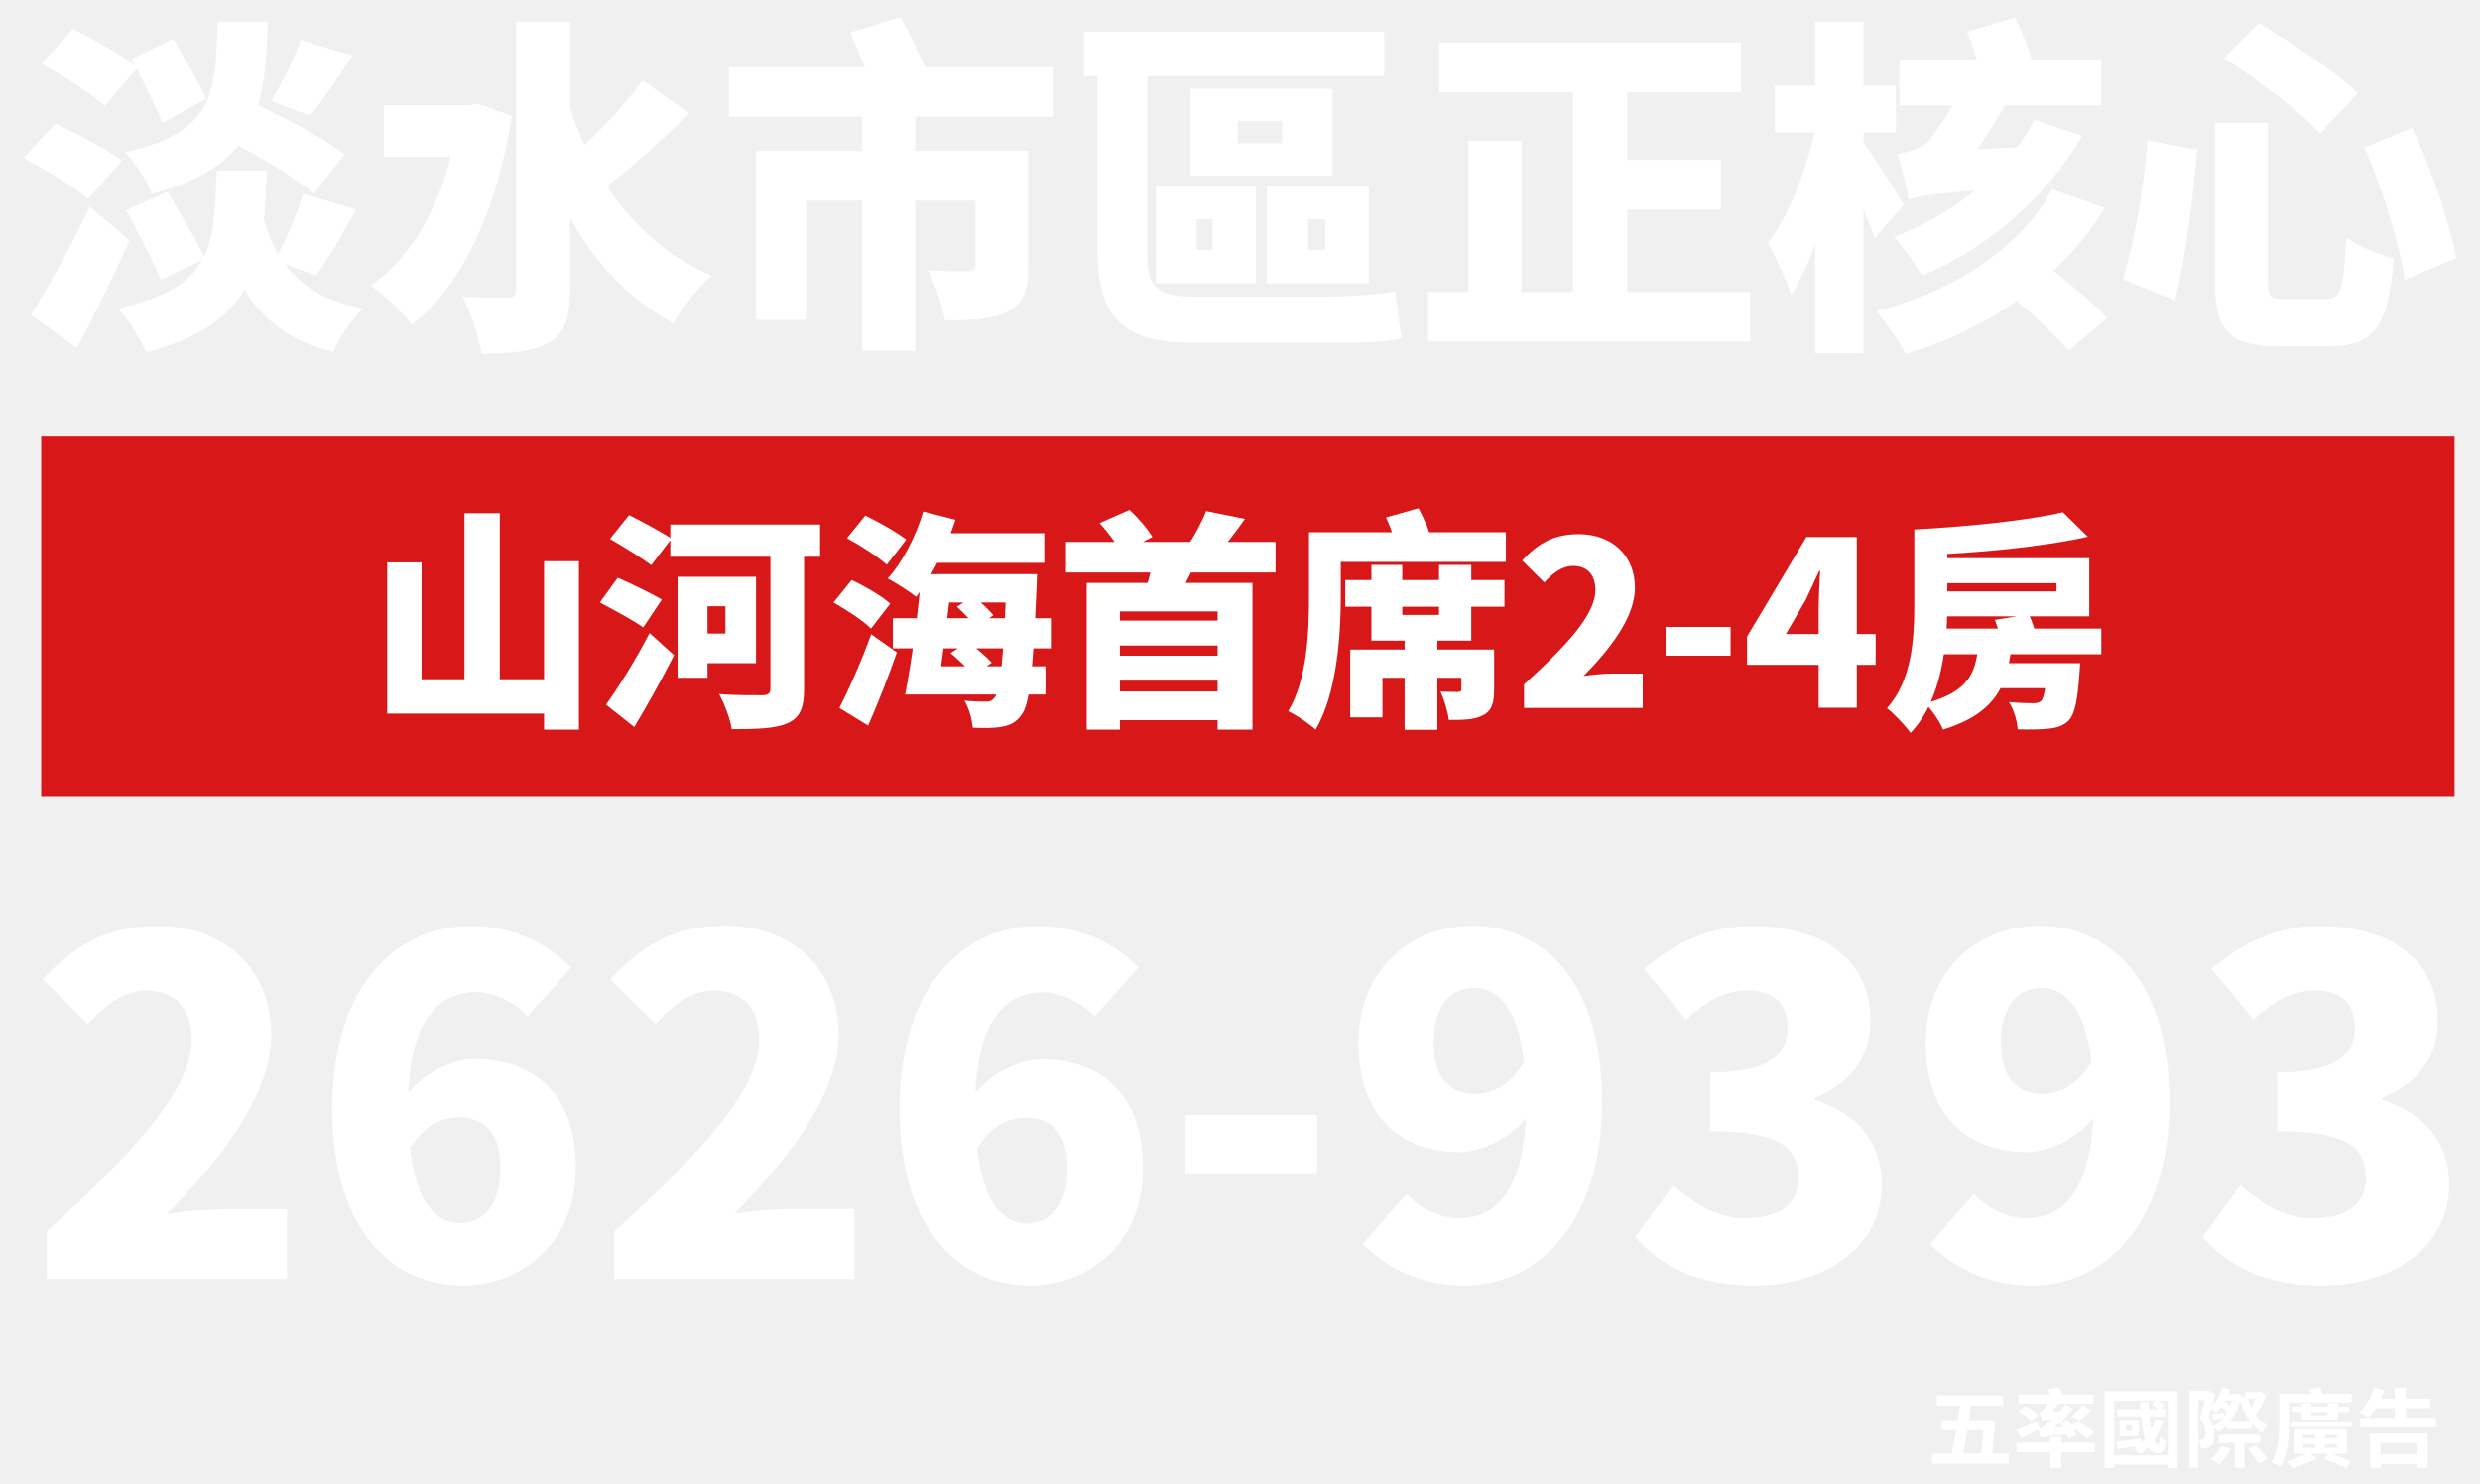
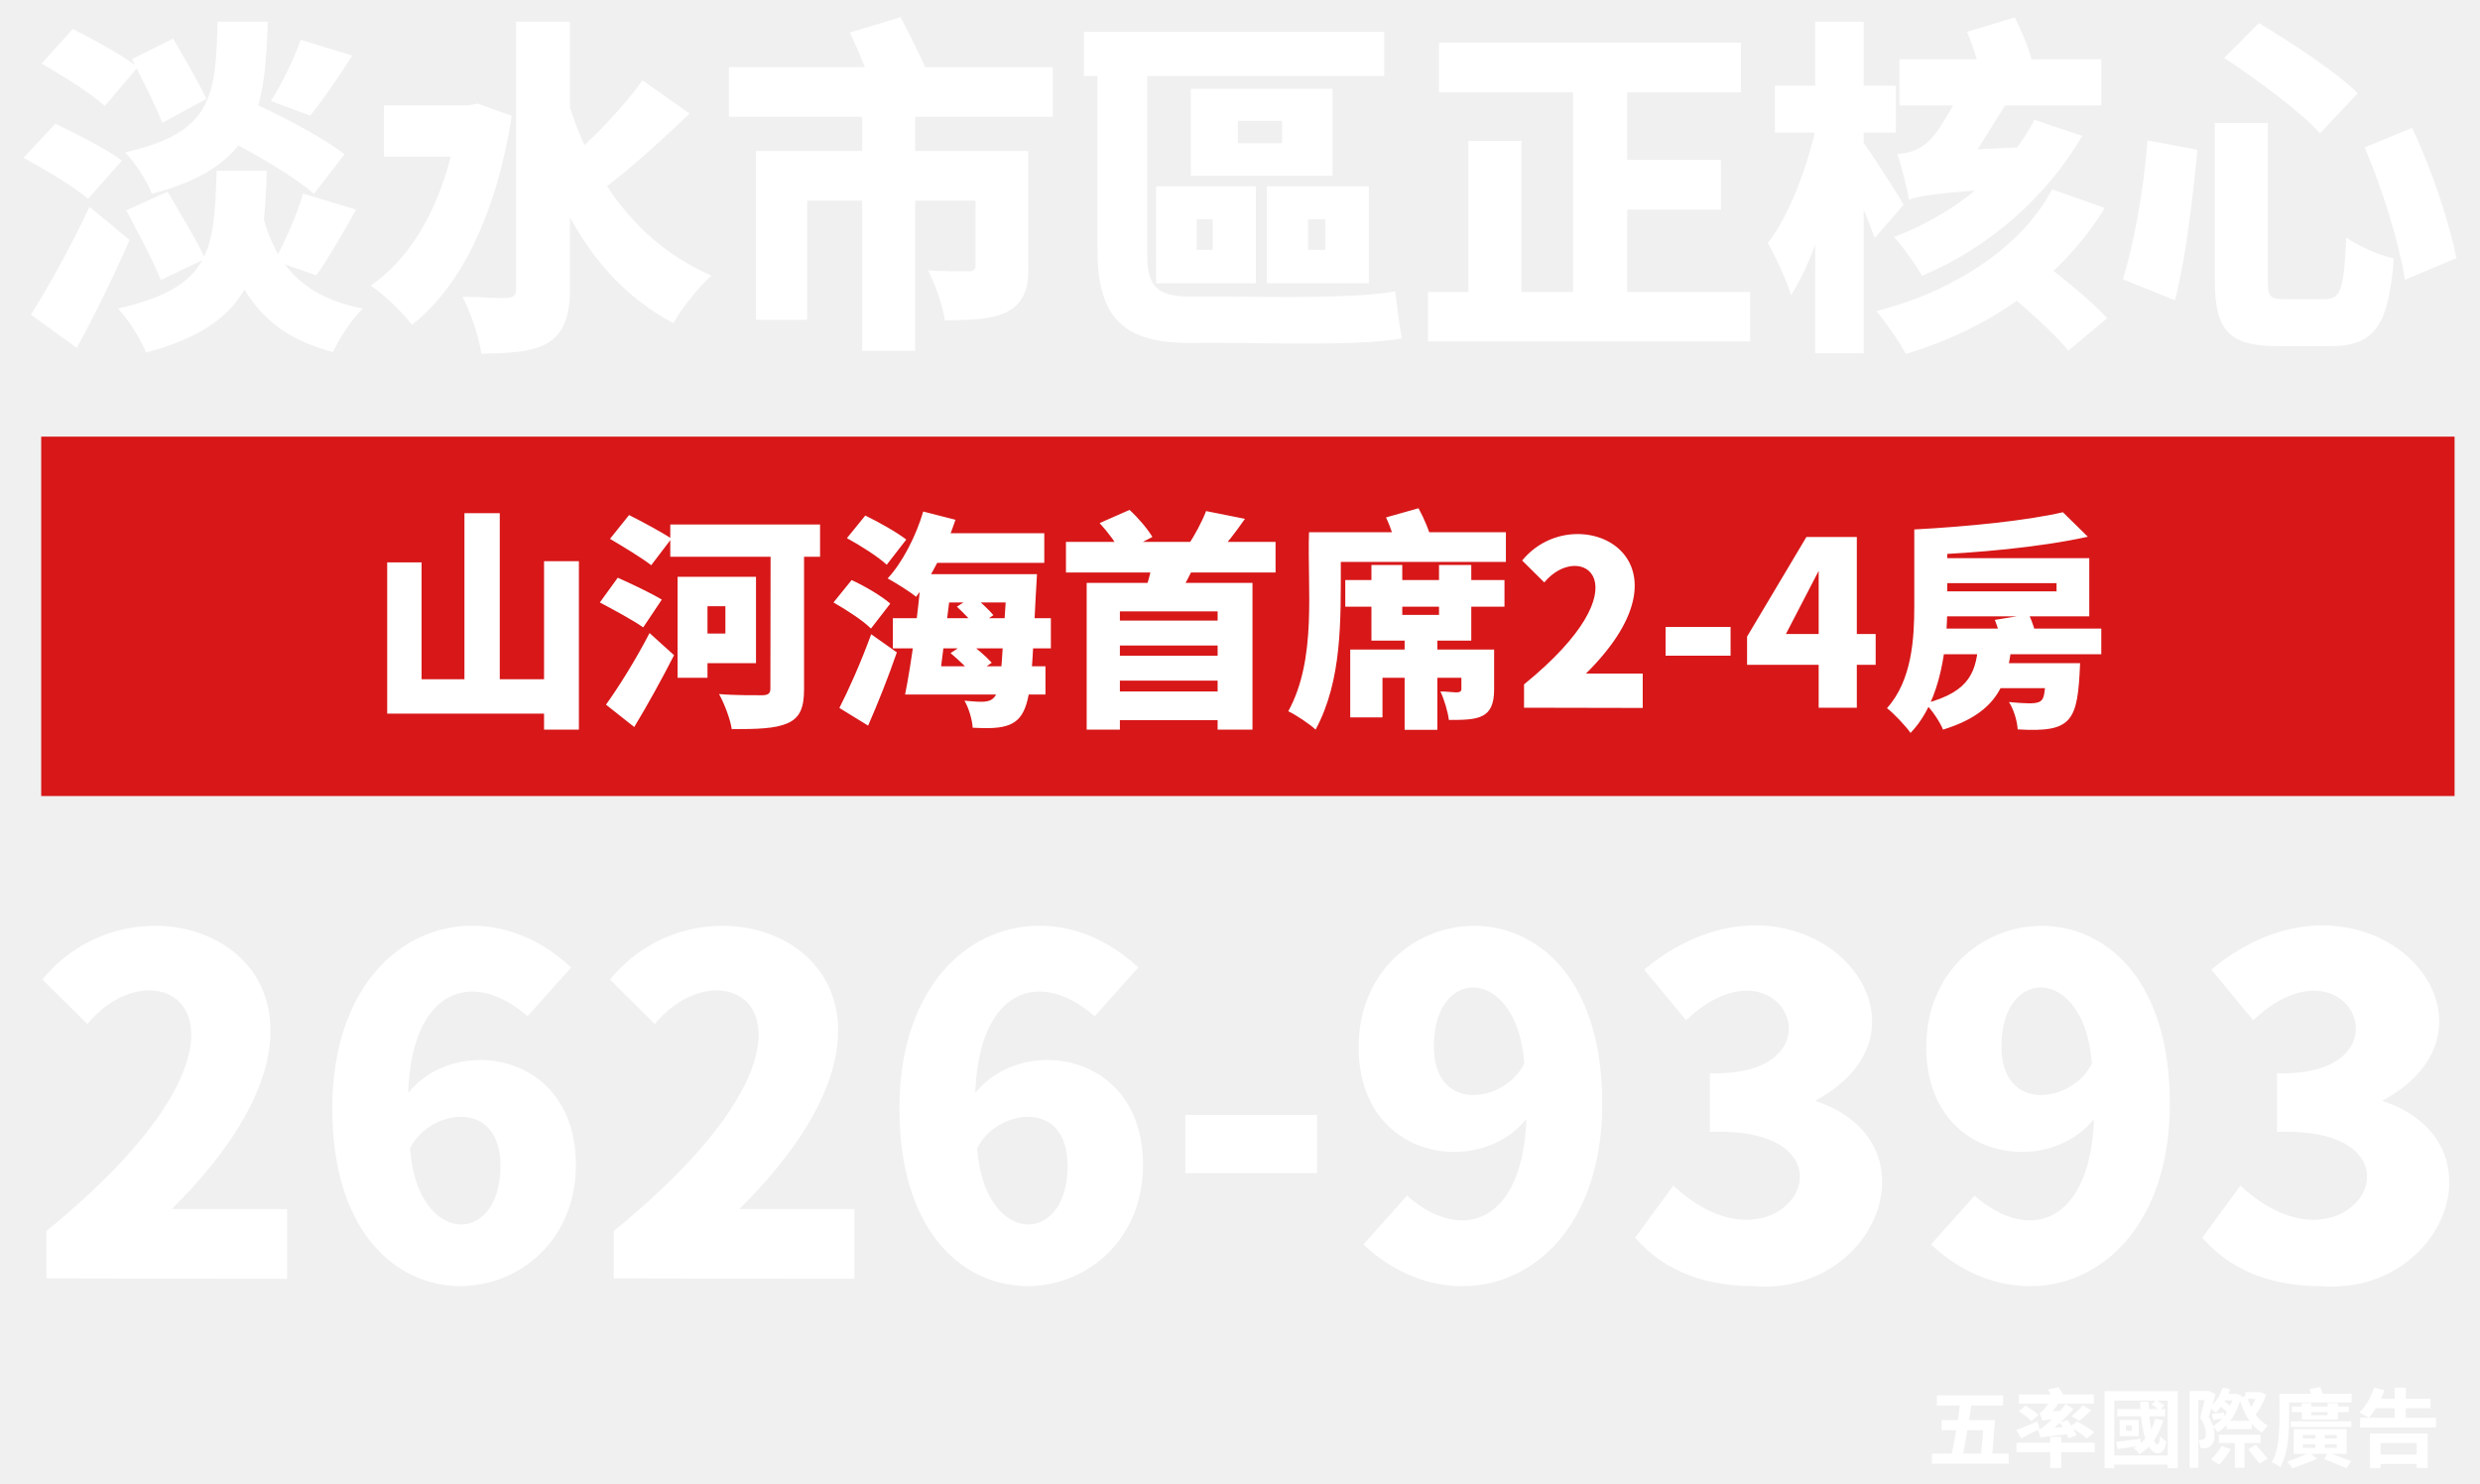
- <svg xmlns="http://www.w3.org/2000/svg" version="1.1" id="圖層_1" x="0px" y="0px" viewBox="0 0 1053 630" style="enable-background:new 0 0 1053 630;" xml:space="preserve">
-   <style type="text/css">
- 	.st0{fill:#D71718;}
- 	.st1{fill:#FFFFFF;}
- </style>
-   <rect x="17.5" y="185.4" class="st0" width="1024.7" height="152.6" />
-   <path class="st1" d="M89.6,55.9l12.2-14.7c14.2,6.1,34.5,16.5,44.5,24.3l-13,16.8C124.2,74.3,104.4,62.9,89.6,55.9z M92.4,9.2h21.3  c-1.2,38.8-5.3,61.5-49.2,73.1c-1.9-5.3-7.3-13.5-11.4-17.6C90.5,56.2,91.5,40.7,92.4,9.2z M127.7,16.9l21.9,6.7  c-6.2,9.6-12.7,19.1-17.9,25.5L115,42.9C119.6,35.8,124.9,24.9,127.7,16.9z M128.7,82.2l22.5,6.8c-5.8,10.4-12,21.1-16.9,27.9  l-17.8-6.2C121,102.8,126.1,91.1,128.7,82.2z M92,72.5h21.3c-1.3,40.9-5.2,64.9-51.3,77.2c-2.1-5.6-7.6-14.2-11.9-18.7  C90.1,122,90.9,105.9,92,72.5z M111.6,91.7c5.5,20.9,17.3,34.5,42.5,39.3c-4.6,4.3-10.2,12.9-12.7,18.5  c-29.4-7.7-41.2-25.6-48.5-55.3L111.6,91.7z M17.7,27l13.2-14.7c8.6,4.3,21.3,11.3,27.6,16.2L44.5,45C38.9,39.8,26.5,32.1,17.7,27z   M10,67l13.5-14.5c8.7,4.2,21.8,10.8,28.3,15.7L37.4,84.4C31.6,79.4,19,71.9,10,67z M13.1,133.6c7-11,16.9-28.6,24.9-45.8l17,14.1  c-6.7,15.4-14.4,31.1-22.4,45.8L13.1,133.6z M56,25.1l17.5-8.7c4.6,7.9,11.1,19,14.1,25.6L68.9,52.2C66.3,45.3,60.4,33.7,56,25.1z   M53.6,89.3l17.6-7.9c5,8.7,12.5,20.9,15.9,28.5l-18.8,9C65.3,111.4,58.6,98.6,53.6,89.3z M163,44.7h39.4v21.8H163V44.7z M219,9.2  h23v114c0,11.9-2.1,18.2-8.7,22.1c-6.8,3.9-16.5,4.9-28.9,4.9c-0.9-6.7-4.6-17.6-8-24.2c8,0.4,16.2,0.4,19.1,0.4  c2.5,0,3.6-0.9,3.6-3.4V9.2z M194.7,44.7h4.3l3.9-0.7l14.4,5.2c-6.4,41.2-21.6,72.6-42.4,88.7c-3.6-4.9-12.3-13.3-17.5-16.6  c19.9-13.8,32.9-39.9,37.4-72V44.7z M240.7,41.5c9.8,33.2,29.5,61.8,61.4,75.5c-5.2,4.6-12.6,13.8-16.2,20.2  c-33.1-17.5-50.8-50.6-62.1-91.6L240.7,41.5z M272.8,34.1l20,14.1c-12.5,12-27,25.1-38.2,33.2l-15.3-12  C250.3,60.5,264.4,46,272.8,34.1z M366.1,43.6h22.5V149h-22.5V43.6z M309.5,28.5H447v21.1H309.5V28.5z M321,64.1h97.8v21.1h-76.1  v50.6H321V64.1z M414.1,64.1h22.5v49.2c0,9.9-2.1,15.9-8.9,19.1c-7,3.3-15.6,3.6-26.5,3.6c-0.9-6.2-4.2-15.4-7.1-21.2  c5.9,0.4,14.7,0.4,16.8,0.4c2.4,0,3.3-0.6,3.3-2.4V64.1z M360.9,13.8l21.5-6.5c3.7,7.1,8.7,16.9,11.1,23l-22.8,7.6  C368.9,31.8,364.3,21.4,360.9,13.8z M525.6,51.3v9.5h18.8v-9.5H525.6z M505.6,37.7h60.2v36.9h-60.2V37.7z M508.1,93.1v13h6.8v-13  H508.1z M490.9,79.1h42.3v41.2h-42.3V79.1z M555.4,93.1v13h7.3v-13H555.4z M537.9,79.1h43.3v41.2h-43.3V79.1z M460.2,13.5h127.5  v18.8H460.2V13.5z M466,13.5h21.1V108c0,13,3.7,17.9,18.5,17.9c8.3,0,46.8,0,57.7,0c10.2,0,22.4-0.9,29.1-2.2c0.6,5.2,1.8,15,2.8,20  c-6.5,1.8-20.8,1.9-33.1,1.9c-9.9,0-47.6,0-54.7,0c-28.3,0-41.4-8.6-41.4-39.1V13.5z M611,18.1h128.2v21.1H611V18.1z M678.5,67.9  h52.2V89h-52.2V67.9z M606.3,124h136.8V145H606.3V124z M667.9,26.7h23v107.5h-23V26.7z M623.5,59.8H646v75.5h-22.5V59.8z   M848.6,121.2l15.6-12.2c9.6,7.4,23.7,18.5,30.5,26.1l-16.5,13.8C872.2,141.3,858.6,129.5,848.6,121.2z M863.8,50.9l20.3,6.8  c-14.5,24.9-38.5,47-68,59.4c-2.7-4.7-8.2-12.5-11.9-16.5C831.2,90.6,853.7,70.8,863.8,50.9z M871.3,80.4l22.4,7.9  c-17.5,28.5-46.7,50.7-84.5,62c-2.7-5.2-8.6-13.6-12.5-18.2C831.9,123.1,859.5,103.2,871.3,80.4z M806.5,25.2h85.7v19.6h-85.7V25.2z   M810.5,84.8c-0.7-4.9-3.3-14.8-4.9-19.4c4-0.7,9.9-2.1,13-5.2c3.3-3.6,12.5-18.4,16.2-24.8h22.4c-6.5,10.5-16.6,27.3-23.9,37.4  C833.4,72.8,810.5,79.6,810.5,84.8z M810.5,84.8l-0.4-14.7l9.8-5.8l46.1-2.2c-2.2,5.2-4.6,13-5.5,17.2  C822.1,81.9,815,83.1,810.5,84.8z M835.2,13.5l20.3-6.1c3.1,6.2,6.5,14.4,7.6,20l-21.6,6.8C840.6,28.8,838,20.1,835.2,13.5z   M753.6,36.4h51.4v19.9h-51.4V36.4z M770.7,9.2h20.6v140.8h-20.6V9.2z M771.6,51.6l11.1,4.6c-3.9,24.8-12,53.5-22.2,69.1  c-1.9-6.2-6.5-16.2-9.9-22.1C760.1,91.2,768,69.1,771.6,51.6z M790.4,59.5c3.4,4.2,15.4,23,17.9,27.4L796,101.1  c-3.3-9.5-10.7-26.1-15-34.2L790.4,59.5z M940.4,52.2h22.5v66.6c0,7.3,0.9,8.2,7.4,8.2c3.1,0,13.8,0,17,0c6.7,0,7.9-4.3,8.9-26.2  c4.9,3.7,14.4,7.6,20.2,9c-2.2,28.2-7.9,37.2-27.1,37.2c-4.4,0-17.8,0-21.9,0c-21.2,0-27-6.8-27-28.2V52.2z M911.8,59.6l21.2,4  c-1.9,20.3-5,46.6-9.5,63.9l-22.1-8.9C906.2,102.6,910.2,80.8,911.8,59.6z M1004,62.6l20.2-8.3c8.3,17.6,15.7,39.9,18.8,55.3  l-21.9,9.2C1018.8,103.7,1011.6,80.1,1004,62.6z M944.4,24.6l14.7-14.8c13.3,8,32.8,20.6,42,29.8l-16,17  C976.9,47.5,958.2,33.7,944.4,24.6z" />
-   <path class="st1" d="M197.2,217.9h15v76.7h-15V217.9z M231,238.3h14.8v71.5H231V238.3z M164.4,238.8H179v49.6h58.8V303h-73.4V238.8z   M284.6,222.7h63.6v13.7h-63.6V222.7z M294.8,244.9h26.2v36.7h-26.2v-12.6H308v-11.6h-13.2V244.9z M287.7,244.9h12.7v42.9h-12.7  V244.9z M327.2,227.1h14.2v65.6c0,8.1-1.9,12.1-7,14.4c-5.3,2.3-12.8,2.5-23.7,2.5c-0.6-4.2-3.2-11-5.4-14.9  c7.1,0.6,16.1,0.5,18.6,0.5c2.3-0.1,3.2-0.8,3.2-2.8V227.1z M259,228.8l8.1-10.1c5.4,2.7,13.8,7.2,18,10l-8.6,11.3  C272.7,237,264.6,232.1,259,228.8z M254.7,255.8l7.6-10.5c5.4,2.4,14.3,6.6,18.7,9.3l-7.9,11.8C269.1,263.5,260.5,258.9,254.7,255.8  z M257.3,299.2c5.2-7.2,12.6-19,18.5-30.4l10.4,9.4c-5.2,10.2-11,20.7-16.9,30.5L257.3,299.2z M391.2,243.8h13.1  c-1.8,17.1-4.4,38.2-6.5,51.1h-13.5C387,281.5,389.8,260.4,391.2,243.8z M406.3,257.6l7-4.5c2.8,2.3,6.6,5.8,8.5,8.1l-7.4,5.1  C412.7,263.9,409.1,260.2,406.3,257.6z M403.6,277.3l7.4-4.8c3.3,2.5,7.8,6.3,10.1,8.9l-7.8,5.4  C411.3,284.2,406.9,280.1,403.6,277.3z M393.3,226.4h50.1V239h-50.1V226.4z M396.4,243.8h34.7v12h-34.7V243.8z M379.1,262.5h67.1  v12.8h-67.1V262.5z M391.2,282.9h52.7v12h-52.7V282.9z M392,217.2l13.7,3.5c-4,12.1-10.6,24.8-16.7,32.7c-2.7-2.2-8.8-6-12.1-7.8  C383.2,238.8,388.9,227.7,392,217.2z M427.3,243.8h13c0,0-0.1,4-0.2,5.6c-1.5,36.4-3,49.7-6.3,54c-2.4,3.5-5.1,4.6-8.5,5.2  c-3,0.6-7.6,0.6-12.3,0.4c-0.2-3.3-1.6-8.3-3.5-11.5c3.9,0.4,7.3,0.4,9.3,0.4c1.6,0,2.4-0.3,3.5-1.7c2.3-2.8,3.9-16,5-49.9V243.8z   M359.6,228.5l7.8-9.6c5.6,2.7,13.4,7.1,17.4,10.2l-8.3,10.7C373,236.5,365.3,231.6,359.6,228.5z M353.9,255.8l7.7-9.5  c5.5,2.5,12.8,6.8,16.4,10l-8.2,10.6C366.5,263.5,359.3,258.9,353.9,255.8z M356.4,300.6c3.9-7.6,9.3-19.7,13.5-31.3l10.9,7.7  c-3.6,10.4-7.9,21.3-12.2,31.1L356.4,300.6z M472.9,263.5h47.8v10.6h-47.8V263.5z M472.9,278.4h47.8v10.6h-47.8V278.4z M472.9,293.6  h47.8v12.2h-47.8V293.6z M452.6,230.1h89v13h-89V230.1z M461.4,247.5h70.4v62.3H517v-50.2h-41.5v50.2h-14.1V247.5z M489.5,238.2  l18.2,0.2c-2.5,6.5-6.1,12.3-8.6,16.4l-13.8-1.5C487.1,248.7,488.7,242.8,489.5,238.2z M512.1,217l16.5,3.3  c-4,5.8-8.3,11.2-11.5,14.7l-12.7-3.4C507.2,227.4,510.4,221.5,512.1,217z M466.9,222.1l12.7-5.6c3.7,3.4,7.7,8.1,9.7,11.5  l-13.1,6.8C474.4,231.3,470.4,225.9,466.9,222.1z M596.4,267.8h13.9v42.1h-13.9V267.8z M571.2,246.3h67.6v11.3h-67.6V246.3z   M582.4,239.9h13v21.2H611v-21.2h13.7V272h-42.4V239.9z M573.3,275.8H627v12h-40v16.8h-13.7V275.8z M620.5,275.8h13.9v17  c0,5.7-1,9.1-4.9,11c-3.7,1.9-8.5,1.9-14.3,1.9c-0.5-3.7-2-8.7-3.6-12.1c2.6,0.2,6.4,0.2,7.4,0.2c1.1,0,1.5-0.3,1.5-1.3V275.8z   M562.7,226h76.7v12.6h-76.7V226z M555.8,226h13.5v27.1c0,16.3-1.6,41.3-10.7,56.7c-2.4-2.3-8.4-6.3-11.6-7.8  c8.2-13.8,8.8-34.5,8.8-48.9V226z M588.5,219.7l13.8-3.9c2.4,4.4,4.9,10.2,5.6,14.1l-14.7,4.4C592.7,230.5,590.7,224.4,588.5,219.7z   M647.1,300.5v-9.9c18.1-16.5,30.3-29.6,30.3-40.1c0-6.6-3.6-10.2-9.4-10.2c-5,0-8.8,3.3-12.3,7l-9.4-9.3  c7.1-7.6,13.7-11.2,24.1-11.2c14,0,23.8,9,23.8,22.8c0,12.5-10.7,26.2-21.8,37.4c3.6-0.5,8.6-1,11.9-1h13.2v14.6H647.1z   M707.2,278.4v-12.2h27.6v12.2H707.2z M772.2,300.5v-41.9c0-4.6,0.4-11.5,0.6-16.2h-0.4c-1.9,4.2-3.8,8.4-5.8,12.5l-8.3,14.3h38.1  v13.1h-54.6v-12L767,228h21.4v72.5H772.2z M847,263.2l14.4-2.3c1.6,3.1,2.9,7.5,3.4,10.4l-15,2.9C849.7,271.2,848.4,266.7,847,263.2  z M818.5,266.9h73.7v10.9h-73.7V266.9z M845.9,281.6h26.8v10.6h-26.8V281.6z M869.2,281.6h14c0,0-0.1,3.1-0.3,4.7  c-0.8,11.2-2,16.9-4.5,19.6c-2.4,2.4-5.3,3.2-8.7,3.5c-2.9,0.4-7.8,0.4-13,0.3c-0.2-3.6-1.7-8.5-3.7-11.6c4.2,0.4,8.3,0.5,10.2,0.5  c1.5,0,2.4-0.2,3.4-0.9c1.3-1.3,2-5.4,2.5-14.5V281.6z M840.2,271.9h14.1c-1.6,17.7-5.6,30.6-29.3,37.9c-1.3-3.3-4.8-8.5-7.6-11.1  C837.2,293.5,839.1,284.6,840.2,271.9z M820.8,237h66.3v24.7h-66.3v-10.6h52.4v-3.5h-52.4V237z M875.9,217.5l10.6,10.4  c-20.4,4.5-47.1,6.9-70.1,7.8c-0.5-3.1-2.2-8.2-3.5-10.9C835.4,223.6,860.4,221.1,875.9,217.5z M812.8,224.8h14v32.5  c0,16-2.3,40.2-15.6,53.9c-1.9-2.8-7.5-8.7-10-10.5c10.7-11.9,11.6-29.8,11.6-43.5V224.8z" />
-   <path class="st1" d="M19.9,543v-20.2c36.8-33.4,61.5-60.1,61.5-81.4c0-13.4-7.3-20.8-19.2-20.8c-10.1,0-17.8,6.7-24.9,14.2l-19.2-19  C32.6,400.5,46,393.2,67,393.2c28.5,0,48.2,18.2,48.2,46.3c0,25.3-21.7,53.2-44.3,75.9c7.3-1,17.4-2,24.1-2h26.9V543H19.9z   M196.1,545.8c-27.7,0-55-21.5-55-75.1c0-53.2,28.1-77.5,58.5-77.5c19.4,0,33.6,8.1,42.9,17.6L224,431.5  c-4.7-5.1-13.8-10.3-21.9-10.3c-16.2,0-28.9,12.5-28.9,49.4c0,38.3,11.1,48.8,22.1,48.8c9.3,0,17.2-6.9,17.2-23.7  c0-16-8.1-21.3-17.8-21.3c-7.3,0-15.4,3.8-21.3,14.4l-1.6-22.7c7.1-10.5,20.8-16.4,29.6-16.4c24.5,0,43.1,14.2,43.1,46.1  C244.6,527,222.4,545.8,196.1,545.8z M260.9,543v-20.2c36.8-33.4,61.5-60.1,61.5-81.4c0-13.4-7.3-20.8-19.2-20.8  c-10.1,0-17.8,6.7-24.9,14.2l-19.2-19c14.4-15.4,27.9-22.7,48.8-22.7c28.5,0,48.2,18.2,48.2,46.3c0,25.3-21.7,53.2-44.3,75.9  c7.3-1,17.4-2,24.1-2h26.9V543H260.9z M437,545.8c-27.7,0-55-21.5-55-75.1c0-53.2,28.1-77.5,58.5-77.5c19.4,0,33.6,8.1,42.9,17.6  l-18.6,20.8c-4.7-5.1-13.8-10.3-21.9-10.3c-16.2,0-28.9,12.5-28.9,49.4c0,38.3,11.1,48.8,22.1,48.8c9.3,0,17.2-6.9,17.2-23.7  c0-16-8.1-21.3-17.8-21.3c-7.3,0-15.4,3.8-21.3,14.4l-1.6-22.7c7.1-10.5,20.8-16.4,29.6-16.4c24.5,0,43.1,14.2,43.1,46.1  C485.5,527,463.3,545.8,437,545.8z M503.3,498.1v-24.7h55.9v24.7H503.3z M621.9,545.8c-19.8,0-34-8.3-43.3-17.6l18.6-21.2  c4.9,5.5,14,10.3,22.3,10.3c16,0,28.5-12.3,28.5-49.6c0-38.3-11.3-48.2-22.1-48.2c-9.3,0-17.2,6.5-17.2,23.5  c0,15.8,7.9,21.5,17.8,21.5c7.3,0,15.4-4,21.2-14.6l1.8,22.7c-7.1,10.5-20.6,16.6-29.6,16.6c-24.7,0-43.1-14.6-43.1-46.3  c0-31.2,22.1-49.8,48.4-49.8c27.9,0,55,21.2,55,74.5S651.9,545.8,621.9,545.8z M744.7,545.8c-23.3,0-39.7-8.1-50.4-20.6l16.2-22.1  c8.9,8.3,19.2,14.2,30.6,14.2c13.6,0,22.5-5.7,22.5-16.8c0-12.7-6.7-20.2-37.6-20.2v-24.9c25.1,0,33-7.5,33-19.2  c0-10.1-5.9-15.6-16.8-15.6c-9.9,0-17.4,4.3-26.3,12.3l-17.8-21.5c13.6-11.5,28.3-18.2,45.7-18.2c30.4,0,50.4,14.2,50.4,40.5  c0,14.6-7.9,26.1-23.5,32.4v1c16.2,4.9,28.3,16.8,28.3,35.8C799.1,530.3,774,545.8,744.7,545.8z M862.8,545.8  c-19.8,0-34-8.3-43.3-17.6l18.6-21.2c4.9,5.5,14,10.3,22.3,10.3c16,0,28.5-12.3,28.5-49.6c0-38.3-11.3-48.2-22.1-48.2  c-9.3,0-17.2,6.5-17.2,23.5c0,15.8,7.9,21.5,17.8,21.5c7.3,0,15.4-4,21.2-14.6l1.8,22.7c-7.1,10.5-20.6,16.6-29.6,16.6  c-24.7,0-43.1-14.6-43.1-46.3c0-31.2,22.1-49.8,48.4-49.8c27.9,0,55,21.2,55,74.5S892.9,545.8,862.8,545.8z M985.6,545.8  c-23.3,0-39.7-8.1-50.4-20.6l16.2-22.1c8.9,8.3,19.2,14.2,30.6,14.2c13.6,0,22.5-5.7,22.5-16.8c0-12.7-6.7-20.2-37.6-20.2v-24.9  c25.1,0,33-7.5,33-19.2c0-10.1-5.9-15.6-16.8-15.6c-9.9,0-17.4,4.3-26.3,12.3l-17.8-21.5c13.6-11.5,28.3-18.2,45.7-18.2  c30.4,0,50.4,14.2,50.4,40.5c0,14.6-7.9,26.1-23.5,32.4v1c16.2,4.9,28.3,16.8,28.3,35.8C1040,530.3,1014.9,545.8,985.6,545.8z" />
-   <path class="st1" d="M822.4,592.5h28.1v4.3h-28.1V592.5z M820.3,617.2h32.6v4.3h-32.6V617.2z M832.5,594h4.9  c-1.2,8.7-3,19.4-4.4,25.9h-4.9C829.7,613.2,831.5,602.5,832.5,594z M824.4,603h19.5v4.3h-19.5V603z M842.3,603h0.5l0.8-0.1l3.5,0.3  c-0.3,5.2-0.9,11.8-1.6,17.3l-4.6-0.3c0.7-5.5,1.2-12.7,1.4-16.5V603z M870.5,610.1h4.7v13.2h-4.7V610.1z M856.2,612.6h33.2v4h-33.2  V612.6z M857.2,592.1H889v3.9h-31.8V592.1z M884.3,596.7l3.6,2.1c-1.6,1.7-3.6,3.4-5.1,4.5l-3.2-2  C881.1,600.1,883.2,598.1,884.3,596.7z M874.6,604.1l3.2-1.2c1.5,2,3.2,4.7,3.9,6.5l-3.4,1.3C877.7,609,876.1,606.2,874.6,604.1z   M856.1,607.2c2.3-0.8,5.7-2.3,9.1-3.7l0.8,3.2c-2.6,1.4-5.5,2.8-7.8,4L856.1,607.2z M857.1,599.2l2.9-2.3c1.9,1,4.3,2.7,5.6,3.9  l-3.1,2.6C861.4,602.1,859,600.3,857.1,599.2z M878.9,605.8l3-2.3c2.4,1.3,5.6,3.3,7.3,4.7l-3.2,2.6  C884.5,609.3,881.4,607.2,878.9,605.8z M867.2,603.2c-0.2-0.8-0.8-2.5-1.2-3.4c0.5-0.1,1.1-0.6,1.7-1.2c0.6-0.6,2.4-3,3.5-5.4  l3.6,1.4c-1.5,2.5-3.7,5.1-5.5,6.8v0.1C869.3,601.5,867.2,602.5,867.2,603.2z M867.2,603.2l0-2.8l1.8-1.1l6.7-0.2  c-0.3,1-0.5,2.5-0.6,3.3C869.1,602.7,867.9,602.9,867.2,603.2z M866.5,610.5c-0.2-0.7-0.7-2.5-1.2-3.5c0.9-0.1,1.9-0.8,3.1-1.8  c1.4-1.1,5.7-5,8.6-9l3.3,2c-3.4,4-7.6,7.9-11.6,10.6v0.1C868.7,608.8,866.5,609.9,866.5,610.5z M866.5,610.5l-0.1-2.8l1.9-1.2  l10.9-0.8c-0.2,1-0.3,2.4-0.3,3.2C869,609.9,867.5,610.1,866.5,610.5z M869.5,590l4.5-1c0.9,1.2,1.9,2.8,2.4,3.9l-4.6,1.3  C871.4,593,870.3,591.2,869.5,590z M899,598.3h20.3v3.1H899V598.3z M913.6,596.3l1.9-1.9c1.2,0.6,2.7,1.5,3.5,2.3l-2,2.1  C916.3,598,914.8,597,913.6,596.3z M915.1,602.4l3.4,0.7c-1.8,6.4-5.3,11.4-10.1,14.4c-0.4-0.7-1.6-2-2.4-2.6  C910.6,612.2,913.7,607.9,915.1,602.4z M898.6,612.2c2.7-0.3,6.5-0.8,10.3-1.3l0.1,2.9c-3.5,0.5-7.1,1.1-10,1.5L898.6,612.2z   M902.7,605.2v2.3h2.4v-2.3H902.7z M900,602.9h8.1v6.9H900V602.9z M908.7,595.2h3.6c0.3,9,1.5,17.6,3.9,18.2  c0.4,0.1,0.7-1.3,0.9-3.5c0.7,0.7,2,1.7,2.7,2.1c-0.5,4.5-2.5,5.9-4.9,4.8C910.4,615.3,909.3,605.6,908.7,595.2z M893.6,590.7h31.1  v32.7h-4.3v-28.7h-22.7v28.7h-4.1V590.7z M896.2,618h26.6v3.9h-26.6V618z M929.7,590.6h8.3v3.9h-4.6v28.7h-3.7V590.6z M936.7,590.6  h0.7l0.6-0.1l2.7,1.5c-0.8,3.1-2,6.8-2.9,9.7c2,2.9,2.4,5.5,2.4,7.6c0,2.3-0.4,3.9-1.5,4.8c-0.5,0.4-1.2,0.7-2,0.8  c-0.6,0.1-1.5,0.1-2.3,0c0-1-0.3-2.5-0.9-3.6c0.6,0,1.1,0,1.5,0c0.4,0,0.7-0.1,0.9-0.3c0.4-0.3,0.6-1.2,0.6-2.3  c0-1.7-0.4-4.1-2.3-6.7c1-3.2,2-8,2.5-10.3V590.6z M945.4,603.3h10.7v3.5h-10.7V603.3z M942.1,609.2h17.7v3.5h-17.7V609.2z   M943.7,591.8h5.5v2.8h-5.5V591.8z M942.4,596.8l1.8-2c1.3,0.9,3.1,2.4,4,3.3l-1.9,2.2C945.5,599.4,943.8,597.9,942.4,596.8z   M954.6,615.4l3.2-1.9c1.6,1.8,3.9,4.4,5,5.9l-3.4,2.1C958.4,620.1,956.2,617.4,954.6,615.4z M948.3,591.8h0.6l0.6-0.1l2.2,0.8  c-1.6,7.4-5.2,12.8-9.9,15.8c-0.4-0.8-1.4-2-2.1-2.6c4.1-2.4,7.5-7.5,8.7-13.3V591.8z M953.4,591.1h6.2v2.9h-6.2V591.1z   M943.7,589.2l3.2,0.7c-1.3,3.9-3.6,7.6-6.1,9.9c-0.5-0.6-1.9-1.7-2.6-2.2C940.7,595.7,942.6,592.6,943.7,589.2z M958.3,591.1h0.8  l0.7-0.2l2.4,1.3c-1.1,3.2-2.9,6.7-4.8,8.8c-0.5-0.8-1.6-1.9-2.3-2.4c1.4-1.8,2.7-4.8,3.3-6.9V591.1z M943.3,614l3.9,1.3  c-1.3,2.3-3.4,5-4.9,6.6c-0.8-0.7-2.5-1.7-3.5-2.2C940.4,618.2,942.1,616,943.3,614z M954,592.6c1.5,5.5,4.5,10.4,8.9,12.7  c-0.8,0.7-2,2.1-2.5,3c-4.8-2.9-7.9-8.4-9.7-14.9L954,592.6z M948.9,610.7h4.1v12.5h-4.1V610.7z M939.2,600.3  c1.5-0.1,3.1-0.3,5.1-0.5l0.1,2.3c-1.7,0.3-3.1,0.6-4.7,0.9L939.2,600.3z M970.4,591.8h28.1v3.7h-28.1V591.8z M973.1,597.2h24.2v2.4  h-24.2V597.2z M967.8,591.8h4.2v11c0,6-0.5,14.7-3.8,20.2c-0.8-0.7-2.6-1.7-3.7-2.1c3.1-5.2,3.3-12.7,3.3-18.1V591.8z M983.1,607.4  h4v9h-4V607.4z M977.8,613.2v1.6h14.4v-1.6H977.8z M977.8,609.3v1.5h14.4v-1.5H977.8z M973.9,606.8h22.5v10.5h-22.5V606.8z   M986.8,619.5l1.7-2.8c3.5,1.2,7.4,2.7,9.8,3.7l-2,3C994.1,622.4,990.3,620.8,986.8,619.5z M980.6,616.7l3.2,2.8  c-3.2,1.3-7.4,2.9-10.4,4c-0.5-0.8-1.5-2.1-2.3-2.9C974,619.6,978.3,618,980.6,616.7z M980.7,589.8l4.5-0.9c0.5,1.3,1.1,3.1,1.4,4.2  l-4.7,1.1C981.7,593.1,981.2,591.2,980.7,589.8z M977.3,595.8h4.1v5.1h6.9v-5.1h4.4v6.9h-15.4V595.8z M972.7,603.5h25.7v2.4h-25.7  V603.5z M1002.1,602h32.2v4.1h-32.2V602z M1008.2,593.9h23.8v4h-23.8V593.9z M1008.6,617.6h19.7v4h-19.7V617.6z M1016.8,589.2h4.7  v15.3h-4.7V589.2z M1006.3,608.7h24.5v14.6h-4.7v-10.6h-15.3v10.7h-4.5V608.7z M1008,589.2l4.4,1.1c-1.5,4.4-4.1,8.9-6.6,11.7  c-0.9-0.7-2.9-1.8-4-2.3C1004.5,597.2,1006.8,593.2,1008,589.2z" />
+ <svg xmlns="http://www.w3.org/2000/svg" width="1053" height="630" viewBox="0 0 1053 630" fill="#FFF">
+   <rect x="17.5" y="185.4" fill="#D71718" width="1024.7" height="152.6" />
+   <path d="M89.6,55.9l12.2-14.7c14.2,6.1,34.5,16.5,44.5,24.3l-13,16.8C124.2,74.3,104.4,62.9,89.6,55.9z M92.4,9.2h21.3  c-1.2,38.8-5.3,61.5-49.2,73.1c-1.9-5.3-7.3-13.5-11.4-17.6C90.5,56.2,91.5,40.7,92.4,9.2z M127.7,16.9l21.9,6.7  c-6.2,9.6-12.7,19.1-17.9,25.5L115,42.9C119.6,35.8,124.9,24.9,127.7,16.9z M128.7,82.2l22.5,6.8c-5.8,10.4-12,21.1-16.9,27.9  l-17.8-6.2C121,102.8,126.1,91.1,128.7,82.2z M92,72.5h21.3c-1.3,40.9-5.2,64.9-51.3,77.2c-2.1-5.6-7.6-14.2-11.9-18.7  C90.1,122,90.9,105.9,92,72.5z M111.6,91.7c5.5,20.9,17.3,34.5,42.5,39.3c-4.6,4.3-10.2,12.9-12.7,18.5  c-29.4-7.7-41.2-25.6-48.5-55.3L111.6,91.7z M17.7,27l13.2-14.7c8.6,4.3,21.3,11.3,27.6,16.2L44.5,45C38.9,39.8,26.5,32.1,17.7,27z   M10,67l13.5-14.5c8.7,4.2,21.8,10.8,28.3,15.7L37.4,84.4C31.6,79.4,19,71.9,10,67z M13.1,133.6c7-11,16.9-28.6,24.9-45.8l17,14.1  c-6.7,15.4-14.4,31.1-22.4,45.8L13.1,133.6z M56,25.1l17.5-8.7c4.6,7.9,11.1,19,14.1,25.6L68.9,52.2C66.3,45.3,60.4,33.7,56,25.1z   M53.6,89.3l17.6-7.9c5,8.7,12.5,20.9,15.9,28.5l-18.8,9C65.3,111.4,58.6,98.6,53.6,89.3z M219,9.2h23v114c0,25.8-15.3,26.5-37.6,27  c-0.9-6.7-4.6-17.6-8-24.2c17.5,0.2,22.7,2.3,22.7-3V9.2H219z M163,66.5V44.7h36l3.9-0.7l14.4,5.2c-6.4,41.2-21.6,72.6-42.4,88.7  c-3.6-4.9-12.3-13.3-17.5-16.6c16.2-11.2,27.8-30.6,34-54.8L163,66.5z M240.7,41.5c9.8,33.2,29.5,61.8,61.4,75.5  c-5.2,4.6-12.6,13.8-16.2,20.2c-33.1-17.5-50.8-50.6-62.1-91.6L240.7,41.5z M272.8,34.1l20,14.1c-12.5,12-27,25.1-38.2,33.2  l-15.3-12C250.3,60.5,264.4,46,272.8,34.1z M366.1,43.6h22.5V149h-22.5V43.6z M309.5,28.5H447v21.1H309.5V28.5z M414.2,85.2h-71.5  v50.6H321V64.1h115.6v49.2c0.9,22.6-16.7,22.5-35.4,22.7c-0.9-6.2-4.2-15.4-7.1-21.2c5.9,0.4,14.7,0.4,16.8,0.4  c2.4,0,3.3-0.6,3.3-2.4V85.2z M360.9,13.8l21.5-6.5c3.7,7.1,8.7,16.9,11.1,23l-22.8,7.6C368.9,31.8,364.3,21.4,360.9,13.8z   M525.6,51.3v9.5h18.8v-9.5H525.6z M505.6,37.7h60.2v36.9h-60.2L505.6,37.7L505.6,37.7z M508.1,93.1v13h6.8v-13H508.1z M490.9,79.1  h42.3v41.2h-42.3L490.9,79.1L490.9,79.1z M555.4,93.1v13h7.3v-13H555.4z M537.9,79.1h43.3v41.2h-43.3V79.1z M460.2,13.5h127.5v18.8  H460.2V13.5z M466,13.5h21.1V108c0,13,3.7,18.1,18.5,17.9c21.1-0.3,65.6,1.6,86.8-2.2c0.6,5.2,1.8,15,2.8,20  c-19.8,3.7-67.3,1.5-87.8,1.9c-28.3,0.5-41.4-8.6-41.4-39.1L466,13.5L466,13.5z M611,18.1h128.2v21.1H611V18.1z M678.5,67.9h52.2V89  h-52.2V67.9z M606.3,124h136.8v21H606.3V124z M667.9,26.7h23v107.5h-23V26.7z M623.5,59.8H646v75.5h-22.5V59.8z M848.6,121.2  l15.6-12.2c9.6,7.4,23.7,18.5,30.5,26.1l-16.5,13.8C872.2,141.3,858.6,129.5,848.6,121.2z M863.8,50.9l20.3,6.8  c-14.5,24.9-38.5,47-68,59.4c-2.7-4.7-8.2-12.5-11.9-16.5C831.2,90.6,853.7,70.8,863.8,50.9z M871.3,80.4l22.4,7.9  c-17.5,28.5-46.7,50.7-84.5,62c-2.7-5.2-8.6-13.6-12.5-18.2C831.9,123.1,859.5,103.2,871.3,80.4z M806.5,25.2h85.7v19.6h-85.7V25.2z   M860.5,79.3c-38.4,2.6-45.5,3.8-50,5.5c-0.7-4.9-3.3-14.8-4.9-19.4c15.1-1.1,17.6-11.1,29.2-30h22.4l-17.5,28l26.3-1.3 M835.2,13.5  l20.3-6.1c3.1,6.2,6.5,14.4,7.6,20l-21.6,6.8C840.6,28.8,838,20.1,835.2,13.5z M753.6,36.4H805v19.9h-51.4V36.4z M770.7,9.2h20.6  V150h-20.6V9.2z M771.6,51.6l11.1,4.6c-3.9,24.8-12,53.5-22.2,69.1c-1.9-6.2-6.5-16.2-9.9-22.1C760.1,91.2,768,69.1,771.6,51.6z   M790.4,59.5c3.4,4.2,15.4,23,17.9,27.4L796,101.1c-3.3-9.5-10.7-26.1-15-34.2L790.4,59.5z M940.4,52.2h22.5v66.6  c0,7.3,0.9,8.2,7.4,8.2c3.1,0,13.8,0,17,0c6.7,0,7.9-4.3,8.9-26.2c4.9,3.7,14.4,7.6,20.2,9c-2.2,28.2-7.9,37.2-27.1,37.2  c-4.4,0-17.8,0-21.9,0c-21.2,0-27-6.8-27-28.2L940.4,52.2L940.4,52.2z M911.8,59.6l21.2,4c-1.9,20.3-5,46.6-9.5,63.9l-22.1-8.9  C906.2,102.6,910.2,80.8,911.8,59.6z M1004,62.6l20.2-8.3c8.3,17.6,15.7,39.9,18.8,55.3l-21.9,9.2  C1018.8,103.7,1011.6,80.1,1004,62.6z M944.4,24.6l14.7-14.8c13.3,8,32.8,20.6,42,29.8l-16,17C976.9,47.5,958.2,33.7,944.4,24.6z   M197.2,217.9h15v76.7h-15V217.9z M231,238.3h14.8v71.5H231V238.3z M164.4,238.8H179v49.6h58.8V303h-73.4V238.8z M284.6,222.7h63.6  v13.7h-63.6V222.7z M300.4,269h7.6v-11.6h-7.6V269z M300.4,287.8h-12.7v-42.9H321v36.7h-20.6V287.8z M327.2,227.1h14.2v65.6  c0,8.1-1.9,12.1-7,14.4c-5.3,2.3-12.8,2.5-23.7,2.5c-0.6-4.2-3.2-11-5.4-14.9c7.1,0.6,16.1,0.5,18.6,0.5c2.3-0.1,3.2-0.8,3.2-2.8  L327.2,227.1L327.2,227.1z M259,228.8l8.1-10.1c5.4,2.7,13.8,7.2,18,10l-8.6,11.3C272.7,237,264.6,232.1,259,228.8z M254.7,255.8  l7.6-10.5c5.4,2.4,14.3,6.6,18.7,9.3l-7.9,11.8C269.1,263.5,260.5,258.9,254.7,255.8z M257.3,299.2c5.2-7.2,12.6-19,18.5-30.4  l10.4,9.4c-5.2,10.2-11,20.7-16.9,30.5L257.3,299.2z M406.3,257.6l7-4.5c2.8,2.3,6.6,5.8,8.5,8.1l-7.4,5.1  C412.7,263.9,409.1,260.2,406.3,257.6z M403.6,277.3l7.4-4.8c3.3,2.5,7.8,6.3,10.1,8.9l-7.8,5.4  C411.3,284.2,406.9,280.1,403.6,277.3z M393.3,226.4h50.1V239h-50.1V226.4z M379.1,262.5h67.1v12.8h-67.1V262.5z M392,217.2  l13.7,3.5c-4,12.1-10.6,24.8-16.7,32.7c-2.7-2.2-8.8-6-12.1-7.8C383.2,238.8,388.9,227.7,392,217.2z M399.6,282.9h44.3v12h-59.6  c2.7-13.4,5.5-34.5,6.9-51.1h49.1c-3.6,58.9,0.6,66.8-27.3,65.2c-0.2-3.3-1.6-8.3-3.5-11.5c17,1.5,14.4,2.2,17.5-41.7l-24,0   M359.6,228.5l7.8-9.6c5.6,2.7,13.4,7.1,17.4,10.2l-8.3,10.7C373,236.5,365.3,231.6,359.6,228.5z M353.9,255.8l7.7-9.5  c5.5,2.5,12.8,6.8,16.4,10l-8.2,10.6C366.5,263.5,359.3,258.9,353.9,255.8z M356.4,300.6c3.9-7.6,9.3-19.7,13.5-31.3l10.9,7.7  c-3.6,10.4-7.9,21.3-12.2,31.1L356.4,300.6z M472.9,263.5h47.8v10.6h-47.8L472.9,263.5L472.9,263.5z M472.9,278.4h47.8V289h-47.8  L472.9,278.4L472.9,278.4z M472.9,293.6h47.8v12.2h-47.8L472.9,293.6L472.9,293.6z M452.6,230.1h89v13h-89L452.6,230.1L452.6,230.1z   M461.4,247.5h70.4v62.3H517v-50.2h-41.5v50.2h-14.1V247.5z M489.5,238.2l18.2,0.2c-2.5,6.5-6.1,12.3-8.6,16.4l-13.8-1.5  C487.1,248.7,488.7,242.8,489.5,238.2z M512.1,217l16.5,3.3c-4,5.8-8.3,11.2-11.5,14.7l-12.7-3.4C507.2,227.4,510.4,221.5,512.1,217  z M466.9,222.1l12.7-5.6c3.7,3.4,7.7,8.1,9.7,11.5l-13.1,6.8C474.4,231.3,470.4,225.9,466.9,222.1z M596.4,267.8h13.9v42.1h-13.9  V267.8z M571.2,246.3h67.6v11.3h-67.6V246.3z M582.4,239.9h13v21.2H611v-21.2h13.7V272h-42.4v-32.1H582.4z M620.5,287.8H587v16.8  h-13.7v-28.8h61.1v17c0,12.6-6.9,12.9-19.2,12.9c-0.5-3.7-2-8.7-3.6-12.1c5.3,0,8.9,1.4,8.9-1.1 M558.6,309.8  c-2.4-2.3-8.4-6.3-11.6-7.8c12.3-22.5,8-52.1,8.8-76h83.6v12.6h-70.1C569.3,263.7,569.9,288.8,558.6,309.8z M588.5,219.7l13.8-3.9  c2.4,4.4,4.9,10.2,5.6,14.1l-14.7,4.4C592.7,230.5,590.7,224.4,588.5,219.7z M697.5,286v14.6l-50.4-0.1v-9.9  c52.8-43,23.8-61.6,8.6-43.3l-9.4-9.3c22.4-27.4,77.7-2.1,27.1,48H697.5z M121.9,513.4V543l-102.2-0.2v-20.1  c107.1-87.4,48.2-125.1,17.4-87.9l-19.1-18.9c45.4-55.6,157.5-4.3,54.9,97.5H121.9z M362.8,513.4V543l-102.2-0.2v-20.1  c107.1-87.4,48.2-125.1,17.4-87.9L259,415.9c45.4-55.6,157.5-4.3,54.9,97.5H362.8z M707.2,278.4v-12.2h27.6v12.2H707.2z   M758.3,269.2h38.1v13.1h-54.6v-12L767,228h21.4v72.5h-16.2v-58.1L758.3,269.2z M847,263.2l14.4-2.3c1.6,3.1,2.9,7.5,3.4,10.4  l-15,2.9C849.7,271.2,848.4,266.7,847,263.2z M818.5,266.9h73.7v10.9h-73.7V266.9z M868.3,292.2h-22.4v-10.6h37.3  c-1,24.7-3.2,29.5-26.5,28.1c-0.2-3.6-1.7-8.5-3.7-11.6C867.4,299.4,867.5,298.7,868.3,292.2z M840.2,271.9h14.1  c-1.6,17.7-5.6,30.6-29.3,37.9c-1.3-3.3-4.8-8.5-7.6-11.1C837.2,293.5,839.1,284.6,840.2,271.9z M820.8,237h66.3v24.7h-66.3v-10.6  h52.4v-3.5h-52.4V237z M812.9,224.8c22.5-1.2,47.5-3.7,63-7.3l10.6,10.4c-20.4,4.5-47.1,6.9-70.1,7.8 M812.8,224.8h14v32.5  c0,16-2.3,40.2-15.6,53.9c-1.9-2.8-7.5-8.7-10-10.5c10.7-11.9,11.6-29.8,11.6-43.5V224.8z M174.1,487.6c2.9,41.2,37.9,42,38.4,8.1  C213,465.8,182.1,471,174.1,487.6z M173.3,464.1c20-25.2,72.1-17.5,71.2,31.7c-1.1,65.2-103.4,77-103.4-25.1  c0-74.9,61.7-97.2,101.4-59.9L224,431.5C200.1,410.7,174.7,420.5,173.3,464.1z M414.9,487.6c2.9,41.2,37.9,42,38.4,8.1  C453.8,465.8,422.9,471,414.9,487.6z M414.1,464.1c20-25.2,72.1-17.5,71.2,31.7c-1.1,65.2-103.4,77-103.4-25.1  c0-74.9,61.7-97.2,101.4-59.9l-18.5,20.7C440.9,410.7,415.6,420.5,414.1,464.1z M647.2,451.6c-2.9-41.2-37.9-42-38.4-8.1  C608.3,473.4,639.2,468.1,647.2,451.6z M648.1,475.1c-20,25.2-72.1,17.5-71.2-31.7c1.1-65.2,103.4-77,103.4,25.1  c0,74.9-61.7,97.2-101.4,59.9l18.5-20.7C621.2,528.5,646.6,518.7,648.1,475.1z M888.2,451.6c-2.9-41.2-37.9-42-38.4-8.1  C849.3,473.4,880.2,468.1,888.2,451.6z M889.1,475.1c-20,25.2-72.1,17.5-71.2-31.7c1.1-65.2,103.4-77,103.4,25.1  c0,74.9-61.7,97.2-101.4,59.9l18.5-20.7C862.2,528.5,887.6,518.7,889.1,475.1z M503.3,498.1v-24.7h55.9v24.7H503.3z M770.7,467.4  c52,17.3,26.4,82.7-26,78.7c-23.3,0-39.7-8.1-50.4-20.6l16.2-22.1c46.7,43.7,85.5-25.4,15.5-22.8v-24.9  c58.5,1.9,30.8-61.1-10.1-22.5l-17.8-21.5C763.3,357.7,832.8,434,770.7,467.4z M1011.5,467.4c52,17.3,26.4,82.7-26,78.7  c-23.3,0-39.7-8.1-50.4-20.6l16.2-22.1c46.7,43.7,85.5-25.4,15.5-22.8v-24.9c58.5,1.9,30.8-61.1-10.1-22.5l-17.8-21.5  C1004.1,357.7,1073.6,434,1011.5,467.4z M822.4,592.5h28.1v4.3h-28.1V592.5z M820.3,617.2h32.6v4.3h-32.6V617.2z M832.5,594h4.9  c-1.2,8.7-3,19.4-4.4,25.9h-4.9C829.7,613.2,831.5,602.5,832.5,594z M840.9,620.2l1.2-12.9h-17.7V603h22.7l-1.4,17.2 M870.5,610.1  h4.7v13.2h-4.7V610.1z M856.2,612.6h33.2v4h-33.2V612.6z M857.2,592.1H889v3.9h-31.8V592.1z M884.3,596.7l3.6,2.1  c-1.6,1.7-3.6,3.4-5.1,4.5l-3.2-2C881.1,600.1,883.2,598.1,884.3,596.7z M874.6,604.1l3.2-1.2c1.5,2,3.2,4.7,3.9,6.5l-3.4,1.3  C877.7,609,876.1,606.2,874.6,604.1z M856.1,607.2c2.3-0.8,5.7-2.3,9.1-3.7l0.8,3.2c-2.6,1.4-5.5,2.8-7.8,4L856.1,607.2z   M857.1,599.2l2.9-2.3c1.9,1,4.3,2.7,5.6,3.9l-3.1,2.6C861.4,602.1,859,600.3,857.1,599.2z M878.9,605.8l3-2.3  c2.4,1.3,5.6,3.3,7.3,4.7l-3.2,2.6C884.5,609.3,881.4,607.2,878.9,605.8z M878.9,608.9c-9.9,1-11.4,1.2-12.4,1.6l-1.2-3.5  c1.7-0.1,4.6-3.2,6-4.3c-2.4,0.2-3.6,0.3-4.1,0.5l-1.2-3.4c0.5-0.1,1.1-0.6,1.7-1.2c0.6-0.6,2.4-3,3.5-5.4l3.6,1.4  c-0.9,1.6-2.1,3.2-3.4,4.6l3.3-0.1l2.4-2.9l3.3,2c-2.4,2.9-5.1,5.5-8.1,8l7-0.5 M869.5,590l4.5-1c0.9,1.2,1.9,2.8,2.4,3.9l-4.6,1.3  C871.4,593,870.3,591.2,869.5,590z M899,598.3h20.3v3.1H899V598.3z M919,596.7l-2,2.1l-3.4-2.5l1.9-1.9L919,596.7z M915.1,602.4  l3.4,0.7c-1.8,6.4-5.3,11.4-10.1,14.4c-0.4-0.7-1.6-2-2.4-2.6C910.6,612.2,913.7,607.9,915.1,602.4z M898.6,612.2  c2.7-0.3,6.5-0.8,10.3-1.3l0.1,2.9c-3.5,0.5-7.1,1.1-10,1.5L898.6,612.2z M902.7,605.2v2.3h2.4v-2.3H902.7z M900,602.9h8.1v6.9H900  V602.9z M919.8,612c0,7.1-10.3,10.8-11.1-16.8h3.6c0.8,20.9,4.9,20.6,4.8,14.7L919.8,612z M893.6,590.7h31.1v32.7h-4.3v-28.7h-22.7  v28.7h-4.1V590.7z M896.2,618h26.6v3.9h-26.6V618z M933.5,611.3c4.7,1.1,3.4-5.4,0.7-9.3l1.9-7.5h-2.7v28.7h-3.7v-32.6h8.3l2.7,1.4  c-0.8,3.1-2,6.8-2.9,9.7c3.6,5.1,4,14.4-3.4,13.2L933.5,611.3z M945.4,603.3h10.7v3.5h-10.7V603.3z M942.1,609.2h17.7v3.5h-17.7  V609.2z M942.4,596.8l1.8-2c1.3,0.9,3.1,2.4,4,3.3l-1.9,2.2C945.5,599.4,943.8,597.9,942.4,596.8z M954.6,615.4l3.2-1.9  c1.6,1.8,3.9,4.4,5,5.9l-3.4,2.1C958.4,620.1,956.2,617.4,954.6,615.4z M939.6,605.6c5.4-3.5,7-7.6,8.2-11h-4.1v-2.8h5.8l2.2,0.7  c-1.6,7.4-5.3,12.7-10,15.7L939.6,605.6z M955.1,598.6c1-1.4,1.8-2.9,2.5-4.6h-4.2v-2.9h6.4l2.4,1.1c-1.1,3.2-2.9,6.7-4.8,8.8   M938.2,597.6c2.5-1.9,4.4-5,5.5-8.4l3.2,0.7c-1.3,3.9-3.6,7.6-6.1,9.9L938.2,597.6z M938.8,619.7c1.6-1.5,3.3-3.7,4.5-5.7l3.9,1.3  c-1.3,2.3-3.4,5-4.9,6.6L938.8,619.7z M960.4,608.3c-4.8-2.9-7.9-8.4-9.7-14.9l3.3-0.8c1.5,5.5,4.5,10.4,8.9,12.7L960.4,608.3z   M948.9,610.7h4.1v12.5h-4.1V610.7z M939.2,600.3c1.5-0.1,3.1-0.3,5.1-0.5l0.1,2.3c-1.7,0.3-3.1,0.6-4.7,0.9L939.2,600.3z   M973.1,597.2h24.2v2.4h-24.2V597.2z M968.2,623c-0.8-0.7-2.6-1.7-3.7-2.1c4.3-6.1,3.3-22.5,3.3-29.1h30.7v3.7H972  C972,609.3,971.8,616.1,968.2,623z M983.1,607.4h4v9h-4V607.4z M977.8,613.2v1.6h14.4v-1.6H977.8z M977.8,609.3v1.5h14.4v-1.5H977.8  z M973.9,606.8h22.5v10.5h-22.5V606.8z M998.3,620.4l-2,3l-9.5-3.9l1.7-2.8L998.3,620.4z M973.4,623.5l-2.3-2.9  c2.9-1,7.2-2.6,9.5-3.9l3.2,2.8L973.4,623.5z M986.6,593.1l-4.7,1.1l-1.2-4.4l4.5-0.9L986.6,593.1z M977.3,595.8h4.1v5.1h6.9v-5.1  h4.4v6.9h-15.4V595.8z M972.7,603.5h25.7v2.4h-25.7V603.5z M1002.1,602h32.2v4.1h-32.2L1002.1,602L1002.1,602z M1008.2,593.9h23.8v4  h-23.8V593.9z M1008.6,617.6h19.7v4h-19.7L1008.6,617.6L1008.6,617.6z M1016.8,589.2h4.7v15.3h-4.7V589.2z M1006.3,608.7h24.5v14.6  h-4.7v-10.6h-15.3v10.7h-4.5L1006.3,608.7L1006.3,608.7z M1001.8,599.7c2.7-2.5,5-6.5,6.2-10.5l4.4,1.1c-1.5,4.4-4.1,8.9-6.6,11.7  L1001.8,599.7z" />
</svg>
